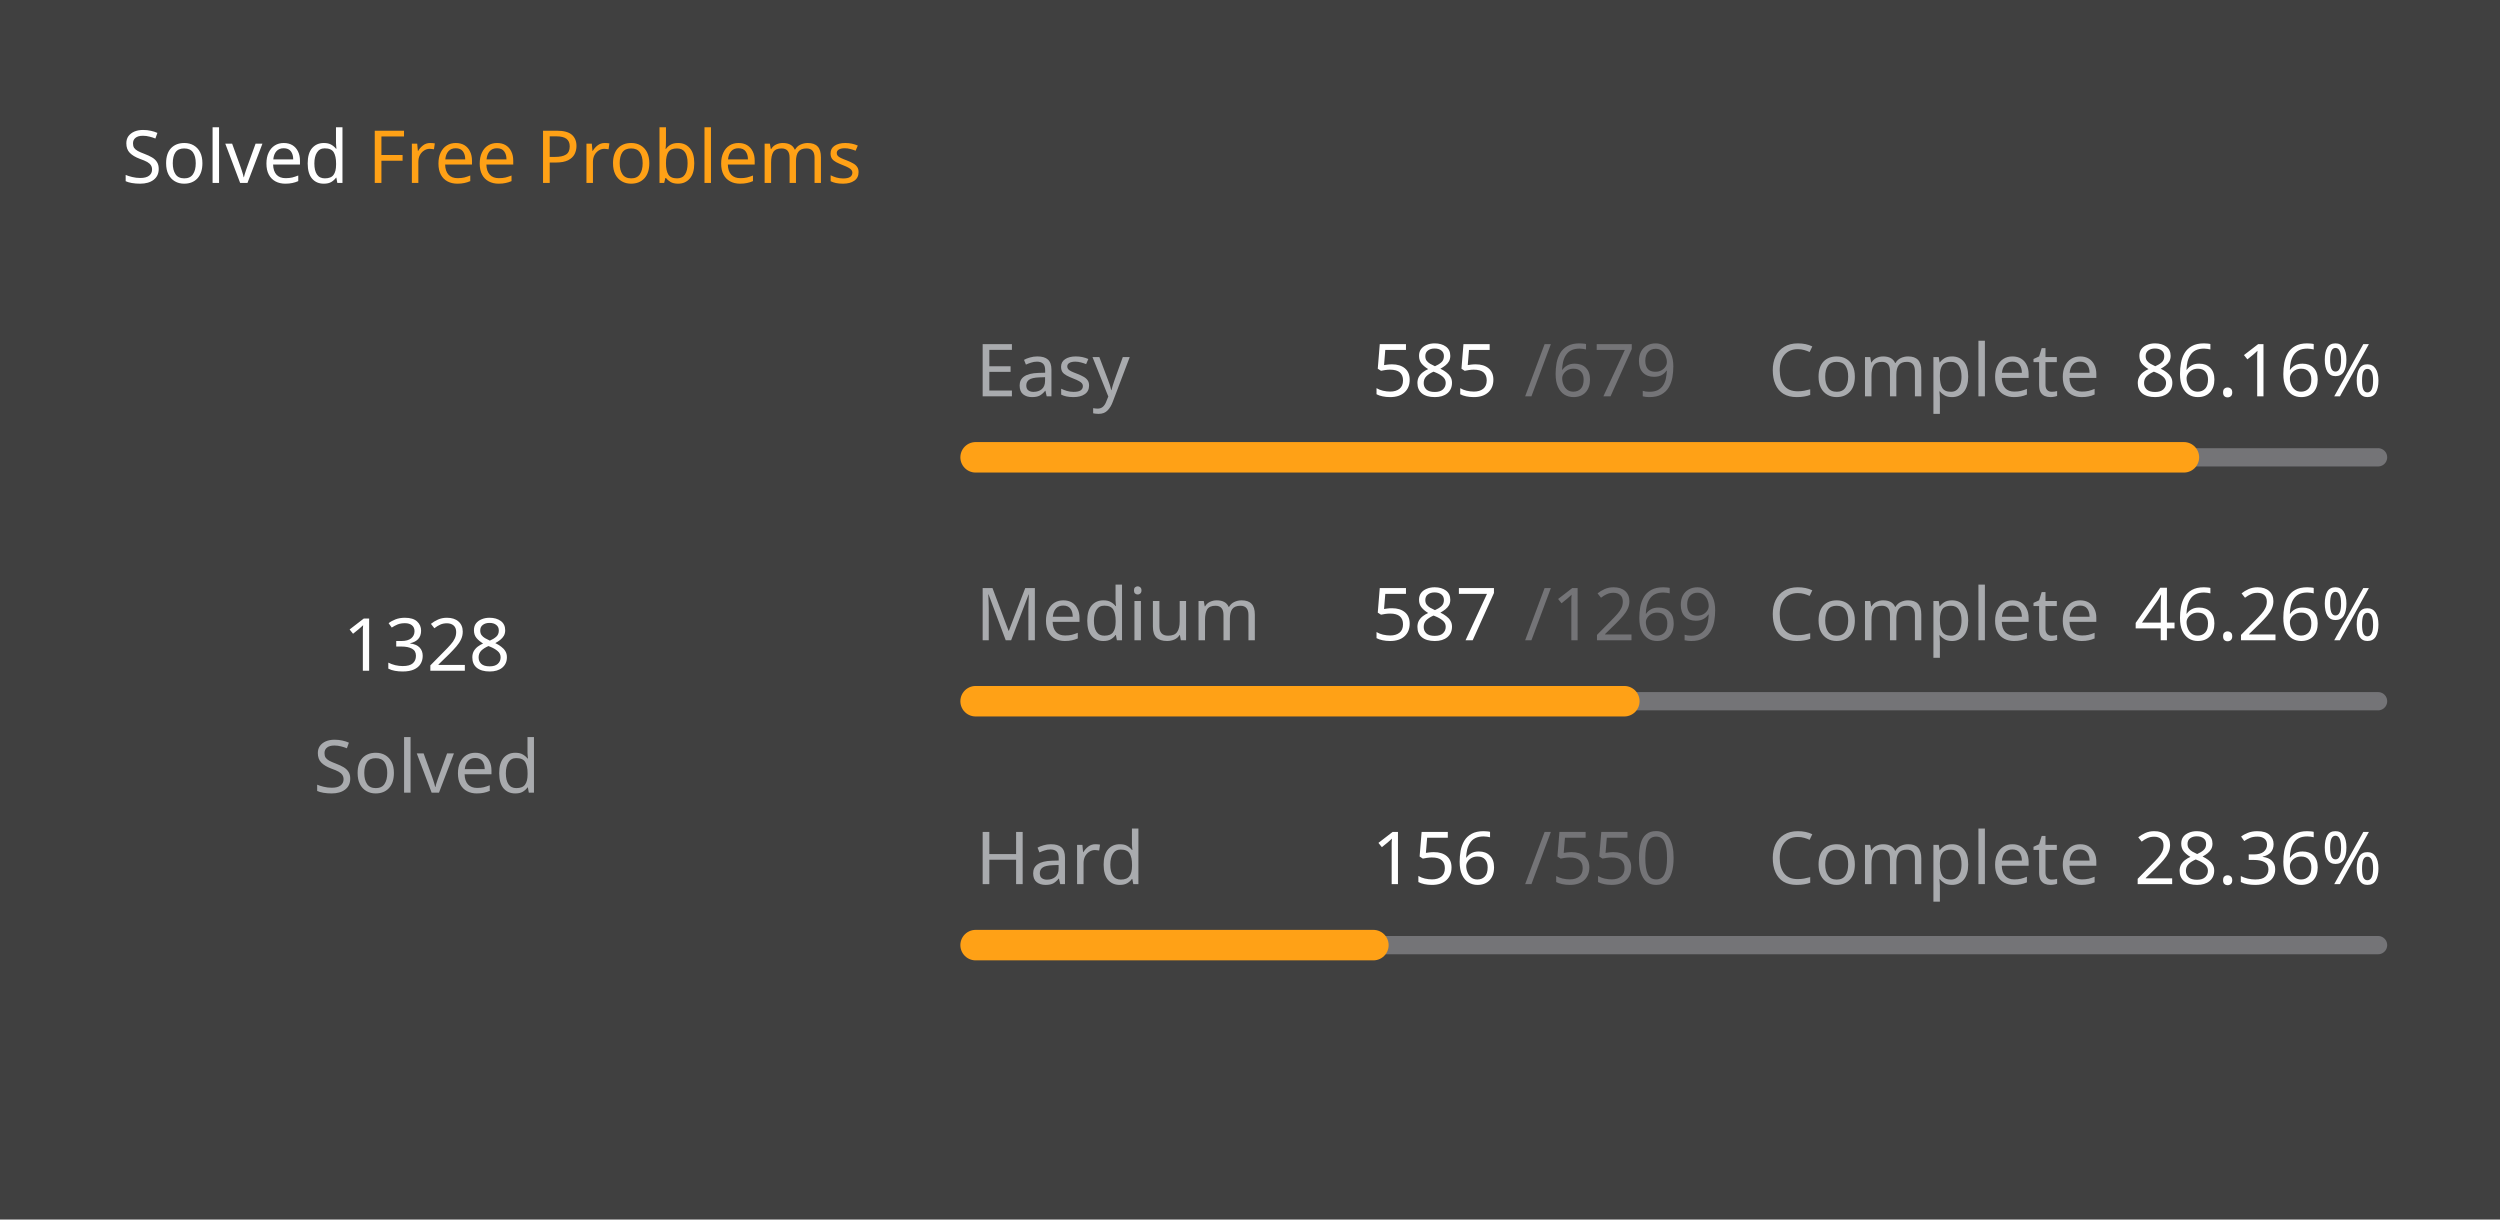
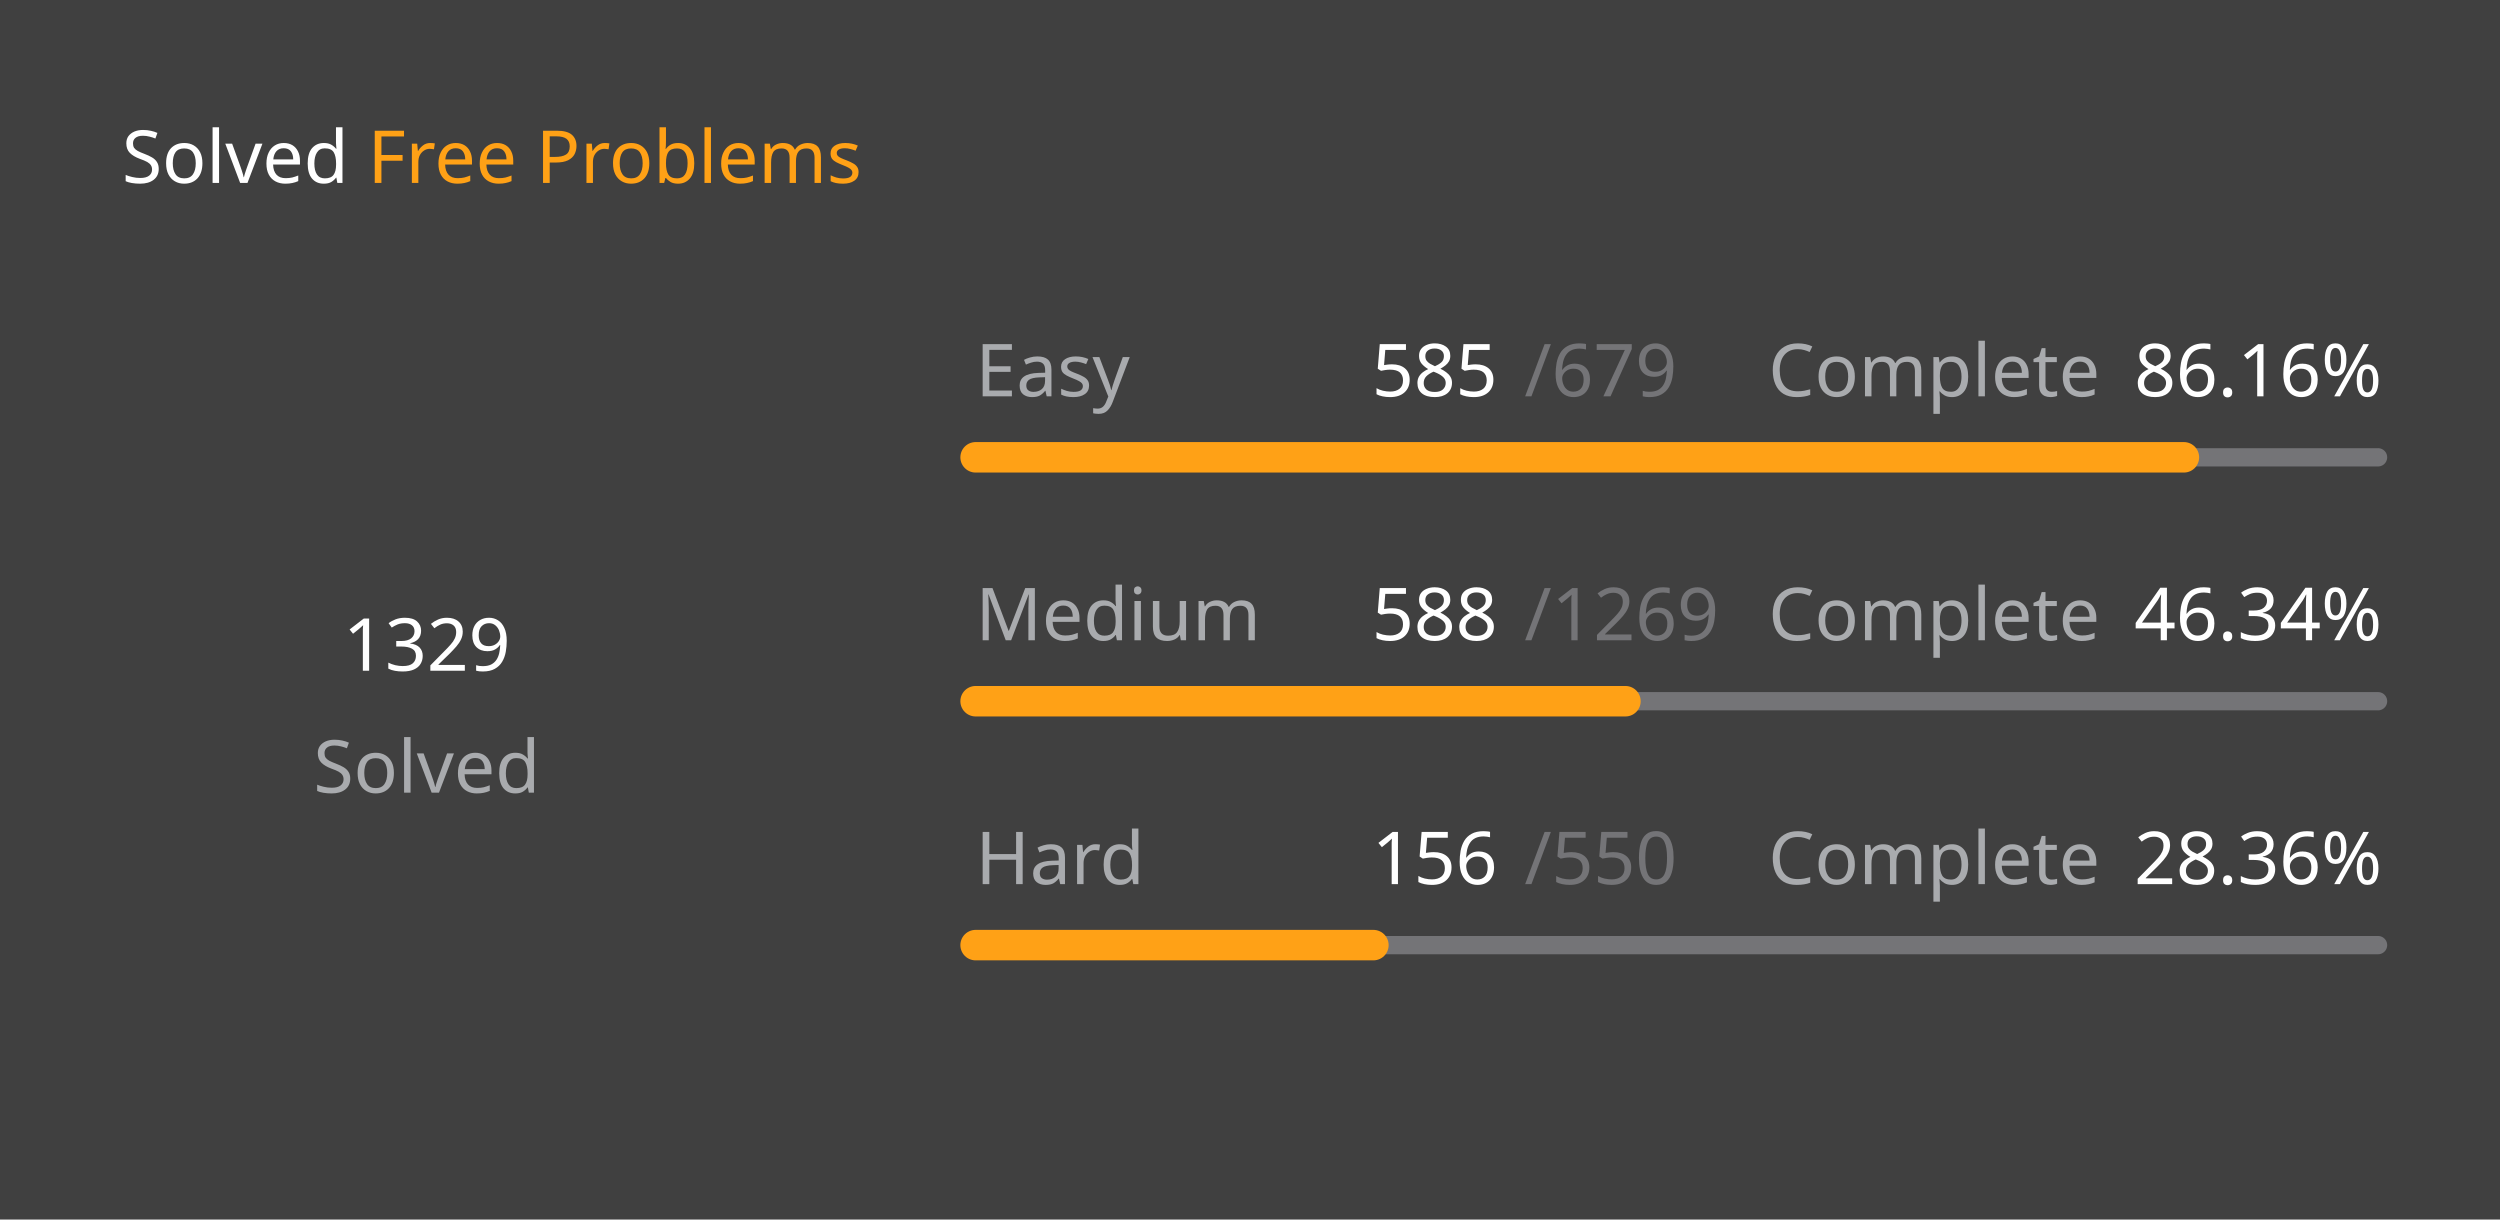
<svg xmlns="http://www.w3.org/2000/svg" version="1.1" height="200" width="410" viewBox="0 0 410 200">
  <style>*{font-family: "Segoe UI", Tahoma, Geneva, Verdana, sans-serif;}</style>
  <style>.title{font-weight: 500;font-size: 1rem;}</style>
  <style>.rotate-90{transform: rotate(-90deg);transform-origin: center;transform-box: fill-box;}</style>
  <style>.state{font-size: .75rem;}</style>
  <style>.light{color: #ffffff;fill: #ffffff;}</style>
  <style>.light-gray{color: #eff2f699;fill: #eff2f699;}</style>
  <style>.dark-gray{color: #ebebf54d;fill: #ebebf54d;}</style>
  <style>.gray{color: #747474;fill: #747474;}</style>
  <style>.orange{color: #ffa116;fill: #ffa116;}</style>
  <style>.background{color: #404040;fill: #404040;}</style>
  <rect fill="#404040" x="0" y="0" width="410" height="200" rx="0.5rem" />
  <g text-anchor="start" text-decoration="1" class="title">
    <text x="20" y="30">
      <tspan class="light">Solved</tspan>
      <tspan class="orange">Free Problems</tspan>
    </text>
  </g>
  <g class="rotate-90">
    <circle fill="none" cx="70" cy="110" r="46" stroke="#747474" stroke-width="3" stroke-linecap="round" />
-     <circle fill="none" cx="70" cy="110" r="46" stroke="#ffa116" stroke-width="5" stroke-linecap="round" stroke-dasharray="153.654 135.373" stroke-dashoffset="0" data-difficult="ALL" />
+     <circle fill="none" cx="70" cy="110" r="46" stroke="#ffa116" stroke-width="5" stroke-linecap="round" stroke-dasharray="153.77 135.257" stroke-dashoffset="0" data-difficult="ALL" />
  </g>
  <g class="state">
    <g text-anchor="middle">
-       <text x="70" y="110" class="light" font-size="1.2rem">1328</text>
+       <text x="70" y="110" class="light" font-size="1.2rem">1329</text>
      <text x="70" y="130" class="light-gray">Solved</text>
    </g>
    <g>
      <text x="160" y="65" class="light-gray">Easy</text>
      <text x="225" y="65" class="light">585</text>
      <text x="250" y="65" class="dark-gray">/679</text>
      <text x="290" y="65" class="light-gray">Complete</text>
      <text x="350" y="65" class="light">86.16%</text>
      <path d="M 160 75 L 390 75" stroke-linecap="round" stroke-linejoin="round" stroke="#ebebf54d" stroke-width="3" />
      <path d="M 160 75 L 358.159 75" stroke-linecap="round" stroke-linejoin="round" stroke="#ffa116" stroke-width="5" />
    </g>
    <g>
      <text x="160" y="105" class="light-gray">Medium</text>
-       <text x="225" y="105" class="light">587</text>
+       <text x="225" y="105" class="light">588</text>
      <text x="250" y="105" class="dark-gray">/1269</text>
      <text x="290" y="105" class="light-gray">Complete</text>
-       <text x="350" y="105" class="light">46.26%</text>
+       <text x="350" y="105" class="light">46.34%</text>
      <path d="M 160 115 L 390 115" stroke-linecap="round" stroke-linejoin="round" stroke="#ebebf54d" stroke-width="3" />
-       <path d="M 160 115 L 266.391 115" stroke-linecap="round" stroke-linejoin="round" stroke="#ffa116" stroke-width="5" />
+       <path d="M 160 115 L 266.572 115" stroke-linecap="round" stroke-linejoin="round" stroke="#ffa116" stroke-width="5" />
    </g>
    <g>
      <text x="160" y="145" class="light-gray">Hard</text>
      <text x="225" y="145" class="light">156</text>
      <text x="250" y="145" class="dark-gray">/550</text>
      <text x="290" y="145" class="light-gray">Complete</text>
      <text x="350" y="145" class="light">28.36%</text>
      <path d="M 160 155 L 390 155" stroke-linecap="round" stroke-linejoin="round" stroke="#ebebf54d" stroke-width="3" />
      <path d="M 160 155 L 225.236 155" stroke-linecap="round" stroke-linejoin="round" stroke="#ffa116" stroke-width="5" />
    </g>
  </g>
</svg>
